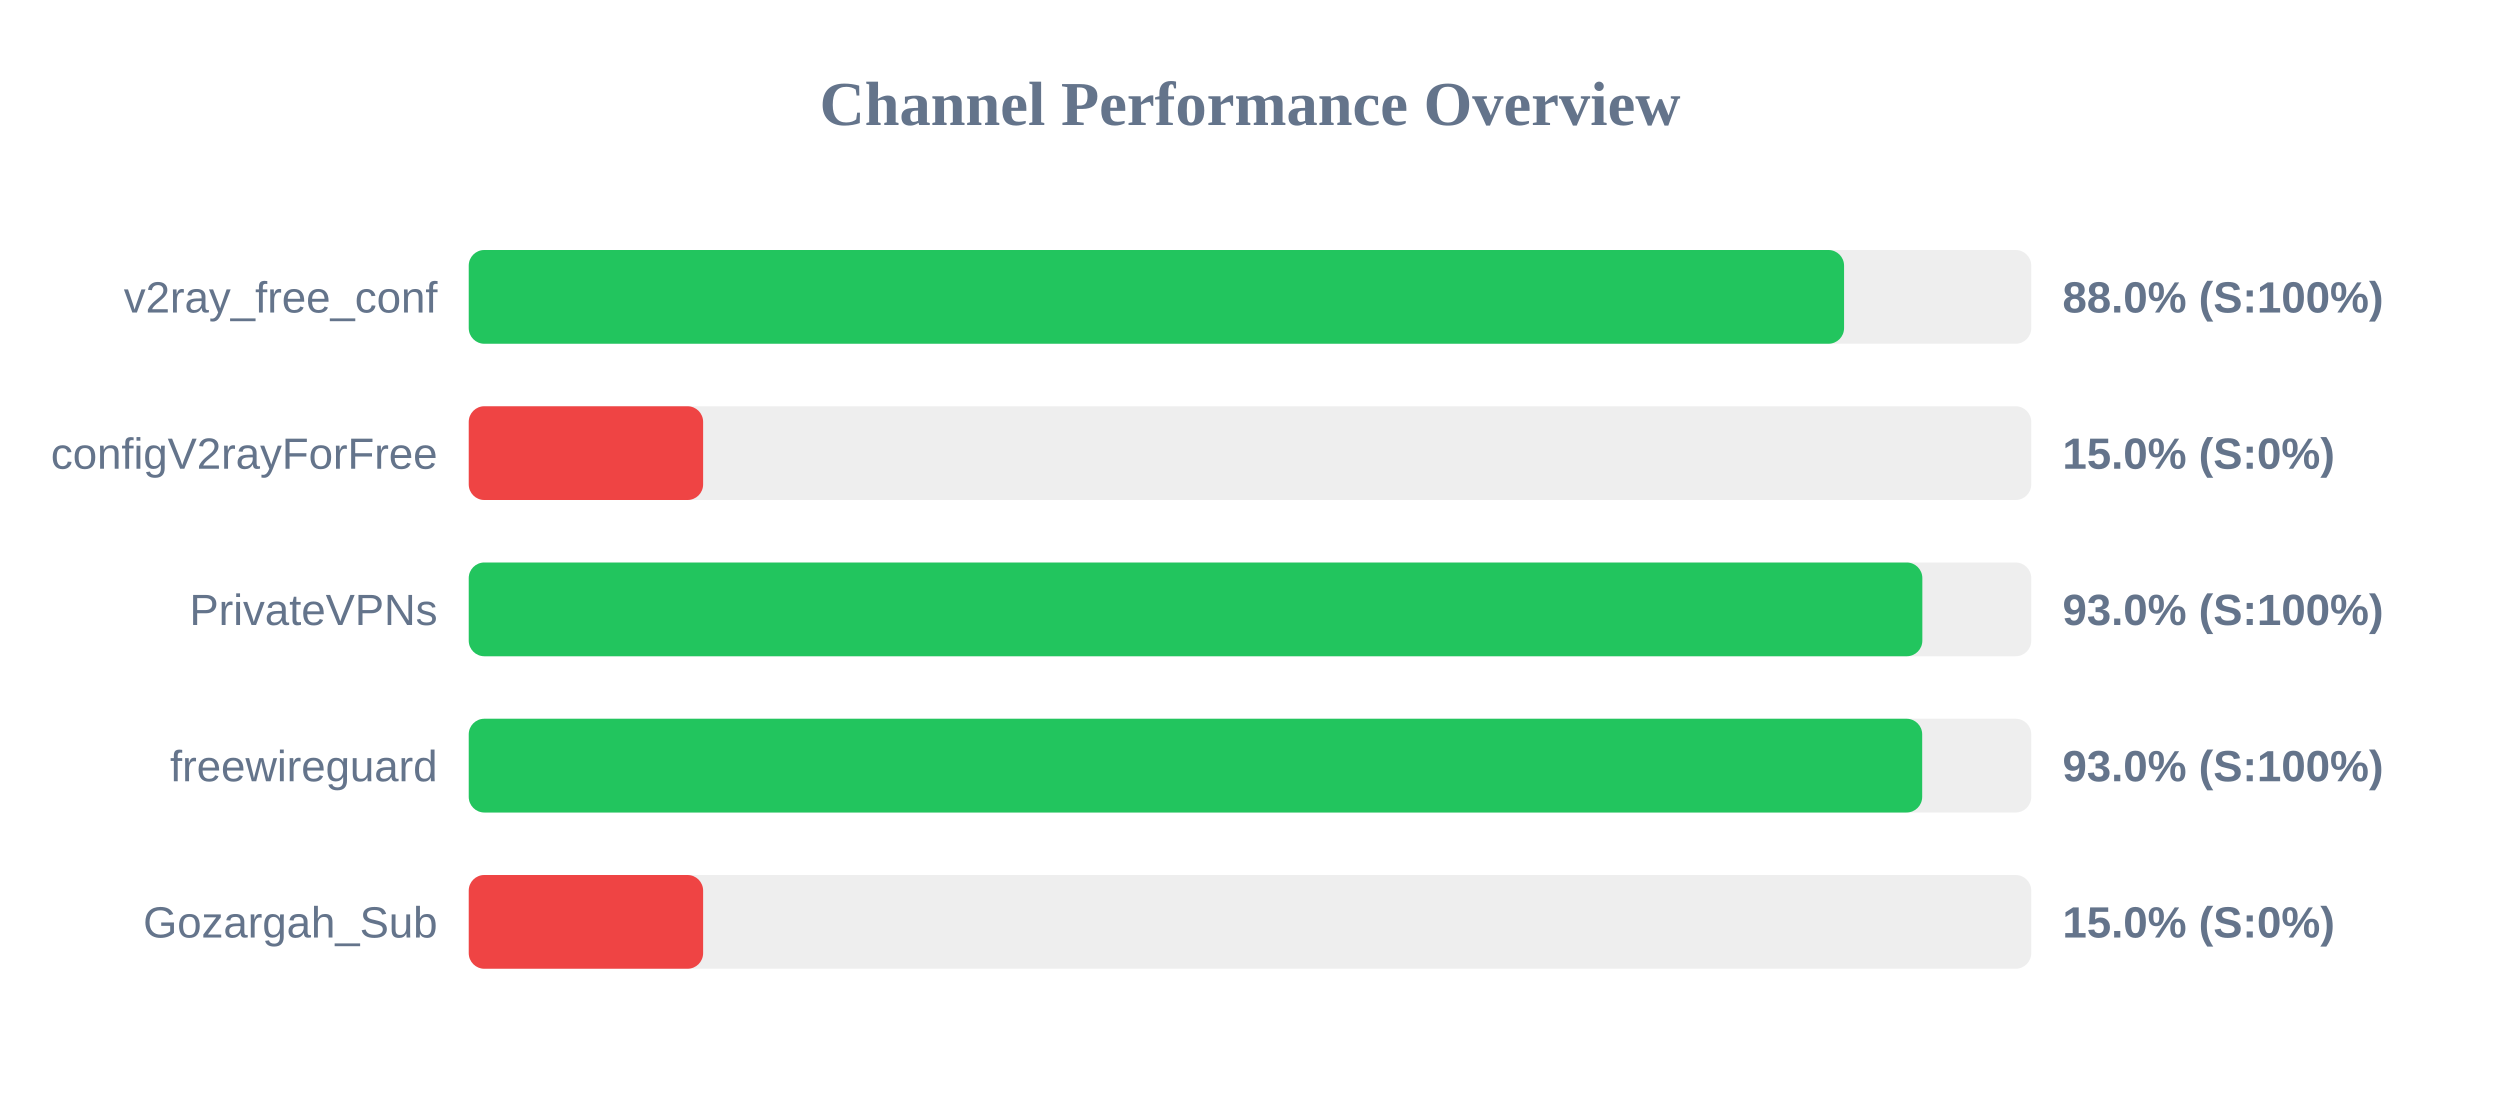
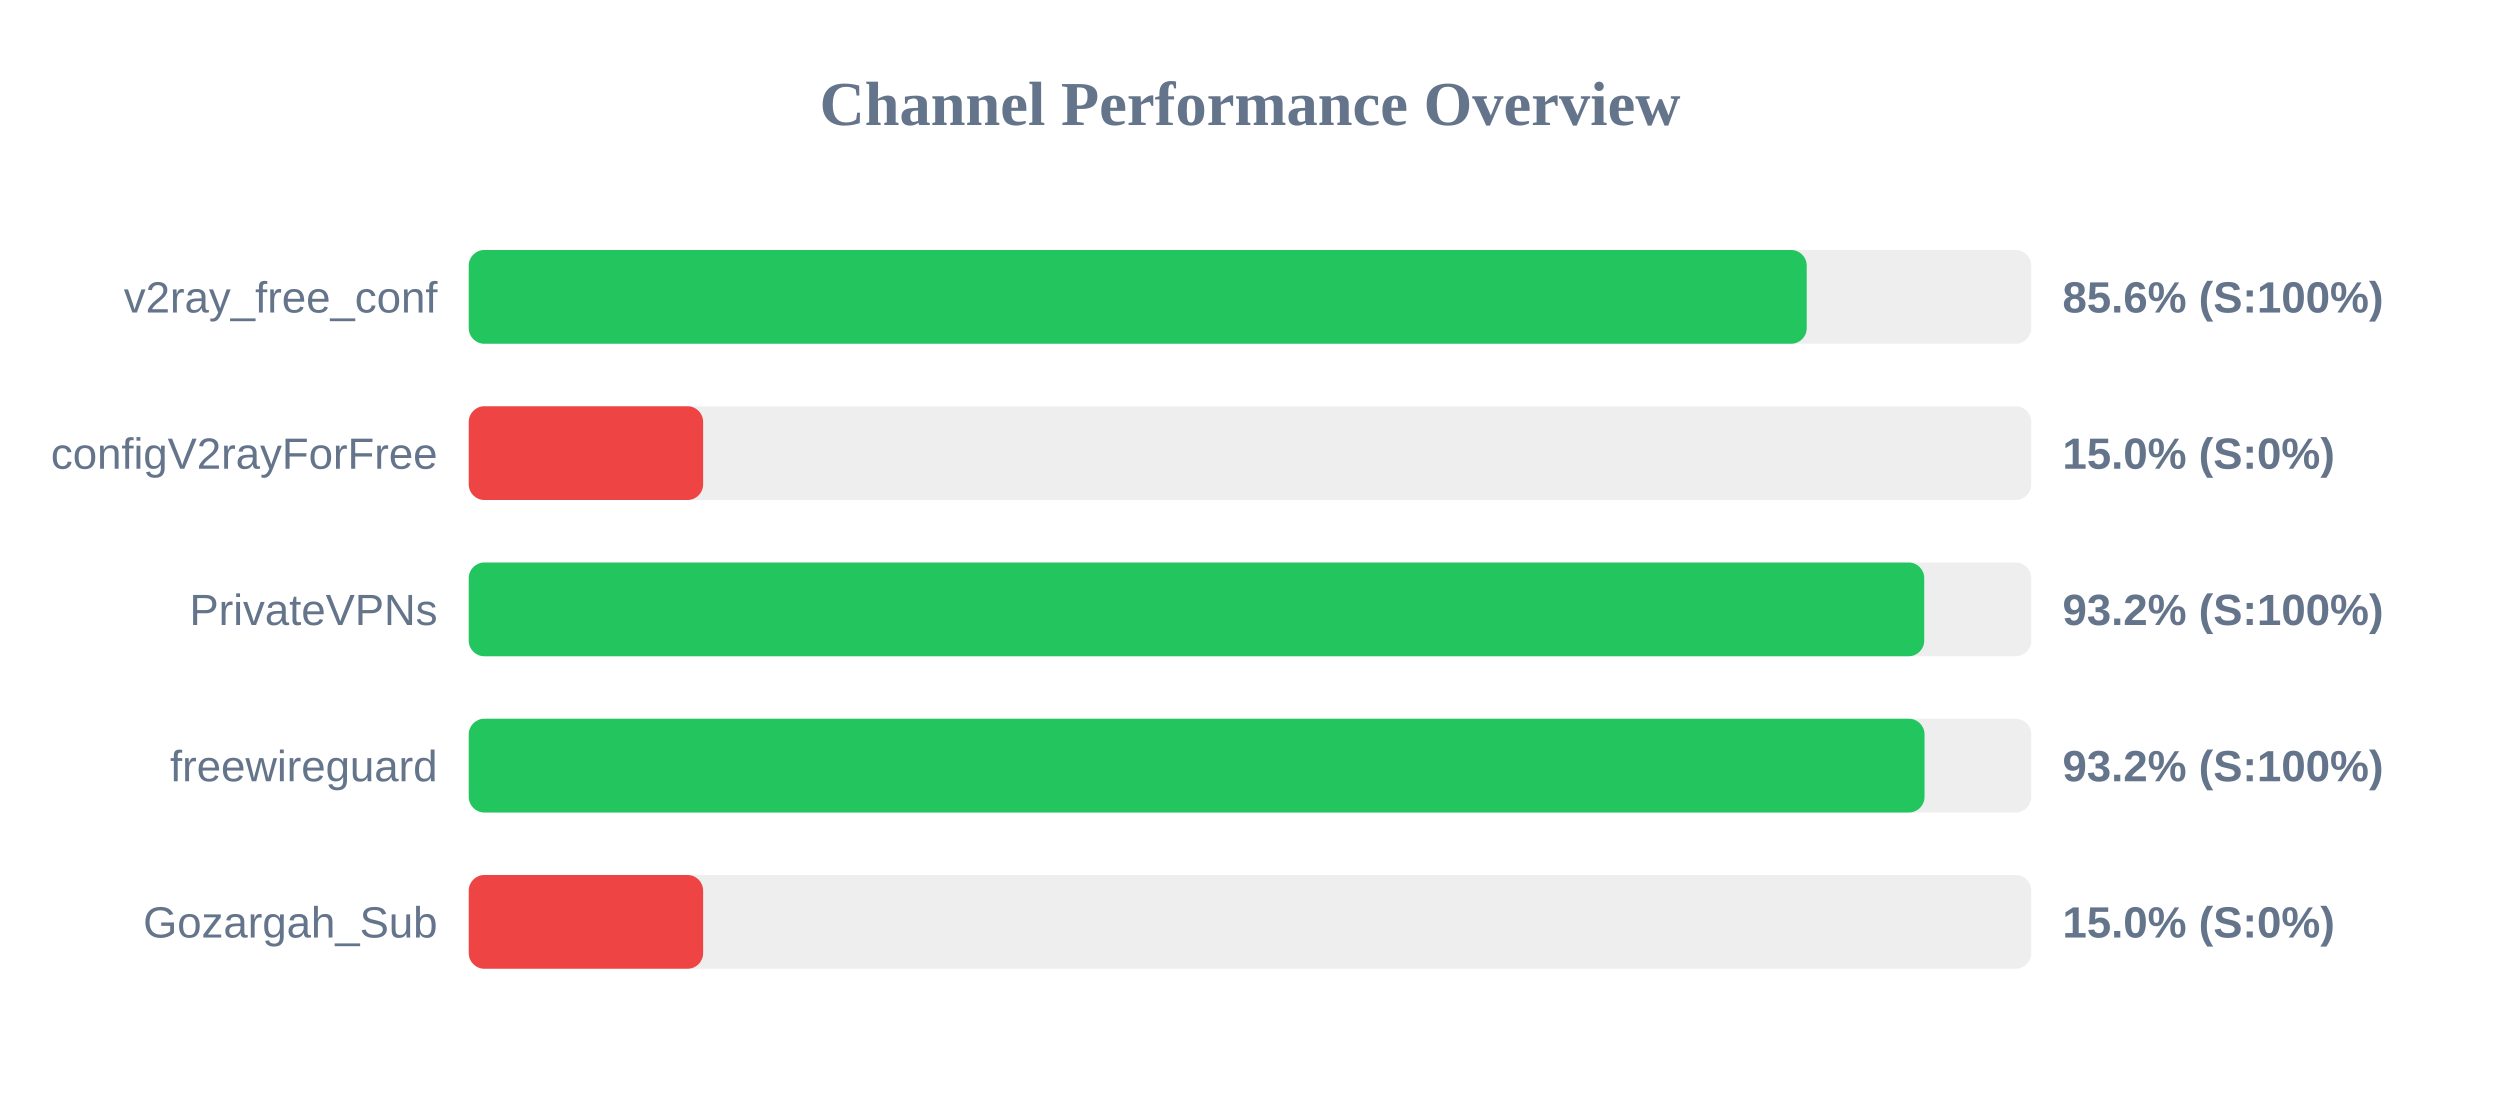
<svg xmlns="http://www.w3.org/2000/svg" width="800" height="350" version="1.1">
  <style>
        .row { font: 14px Arial; fill: #64748b; }
        .score { font: bold 14px Arial; fill: #64748b; }
    </style>
  <text x="400" y="40" text-anchor="middle" font-size="20px" font-weight="bold" fill="#64748b">Channel Performance Overview</text>
  <rect x="150" y="80" width="500" height="30" fill="#eee" rx="5" />
-   <rect x="150" y="80" width="440.1" height="30" fill="#22c55e" rx="5" />
+   <rect x="150" y="80" width="428.15" height="30" fill="#22c55e" rx="5" />
  <text x="140" y="100" text-anchor="end" class="row">v2ray_free_conf</text>
-   <text x="660" y="100" text-anchor="start" class="score">88.0% (S:100%)</text>
+   <text x="660" y="100" text-anchor="start" class="score">85.6% (S:100%)</text>
  <rect x="150" y="130" width="500" height="30" fill="#eee" rx="5" />
  <rect x="150" y="130" width="75.0" height="30" fill="#ef4444" rx="5" />
  <text x="140" y="150" text-anchor="end" class="row">configV2rayForFree</text>
  <text x="660" y="150" text-anchor="start" class="score">15.0% (S:0%)</text>
  <rect x="150" y="180" width="500" height="30" fill="#eee" rx="5" />
-   <rect x="150" y="180" width="465.15" height="30" fill="#22c55e" rx="5" />
+   <rect x="150" y="180" width="465.75" height="30" fill="#22c55e" rx="5" />
  <text x="140" y="200" text-anchor="end" class="row">PrivateVPNs</text>
-   <text x="660" y="200" text-anchor="start" class="score">93.0% (S:100%)</text>
+   <text x="660" y="200" text-anchor="start" class="score">93.2% (S:100%)</text>
  <rect x="150" y="230" width="500" height="30" fill="#eee" rx="5" />
-   <rect x="150" y="230" width="465.1" height="30" fill="#22c55e" rx="5" />
+   <rect x="150" y="230" width="465.85" height="30" fill="#22c55e" rx="5" />
  <text x="140" y="250" text-anchor="end" class="row">freewireguard</text>
-   <text x="660" y="250" text-anchor="start" class="score">93.0% (S:100%)</text>
+   <text x="660" y="250" text-anchor="start" class="score">93.2% (S:100%)</text>
  <rect x="150" y="280" width="500" height="30" fill="#eee" rx="5" />
  <rect x="150" y="280" width="75.0" height="30" fill="#ef4444" rx="5" />
  <text x="140" y="300" text-anchor="end" class="row">Gozargah_Sub</text>
  <text x="660" y="300" text-anchor="start" class="score">15.0% (S:0%)</text>
</svg>
